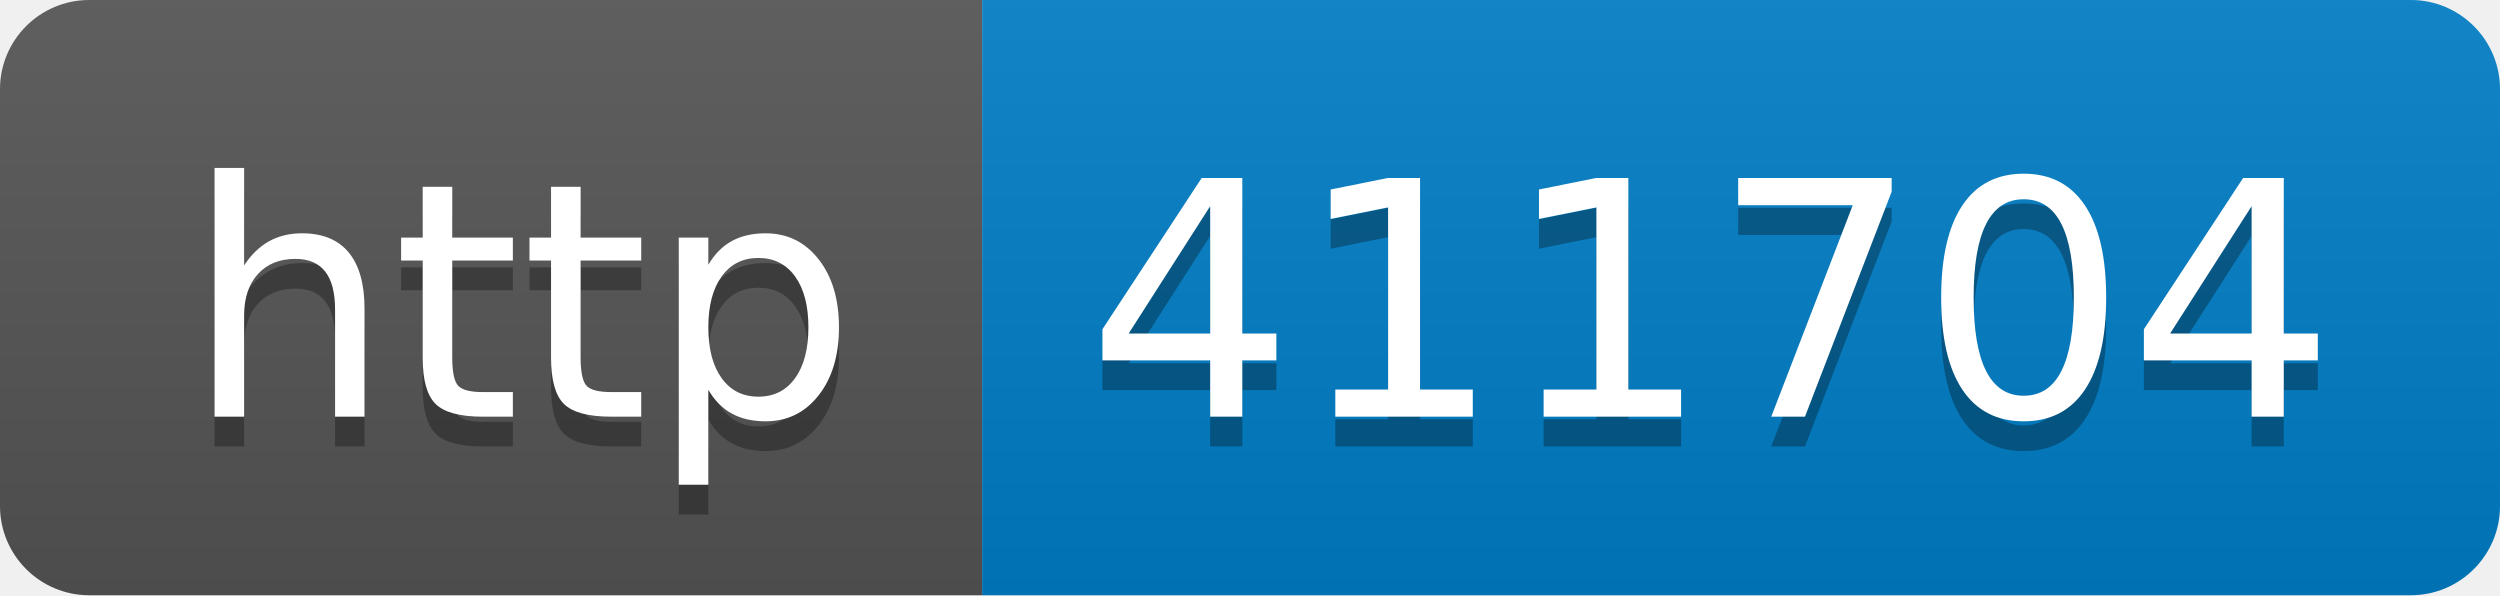
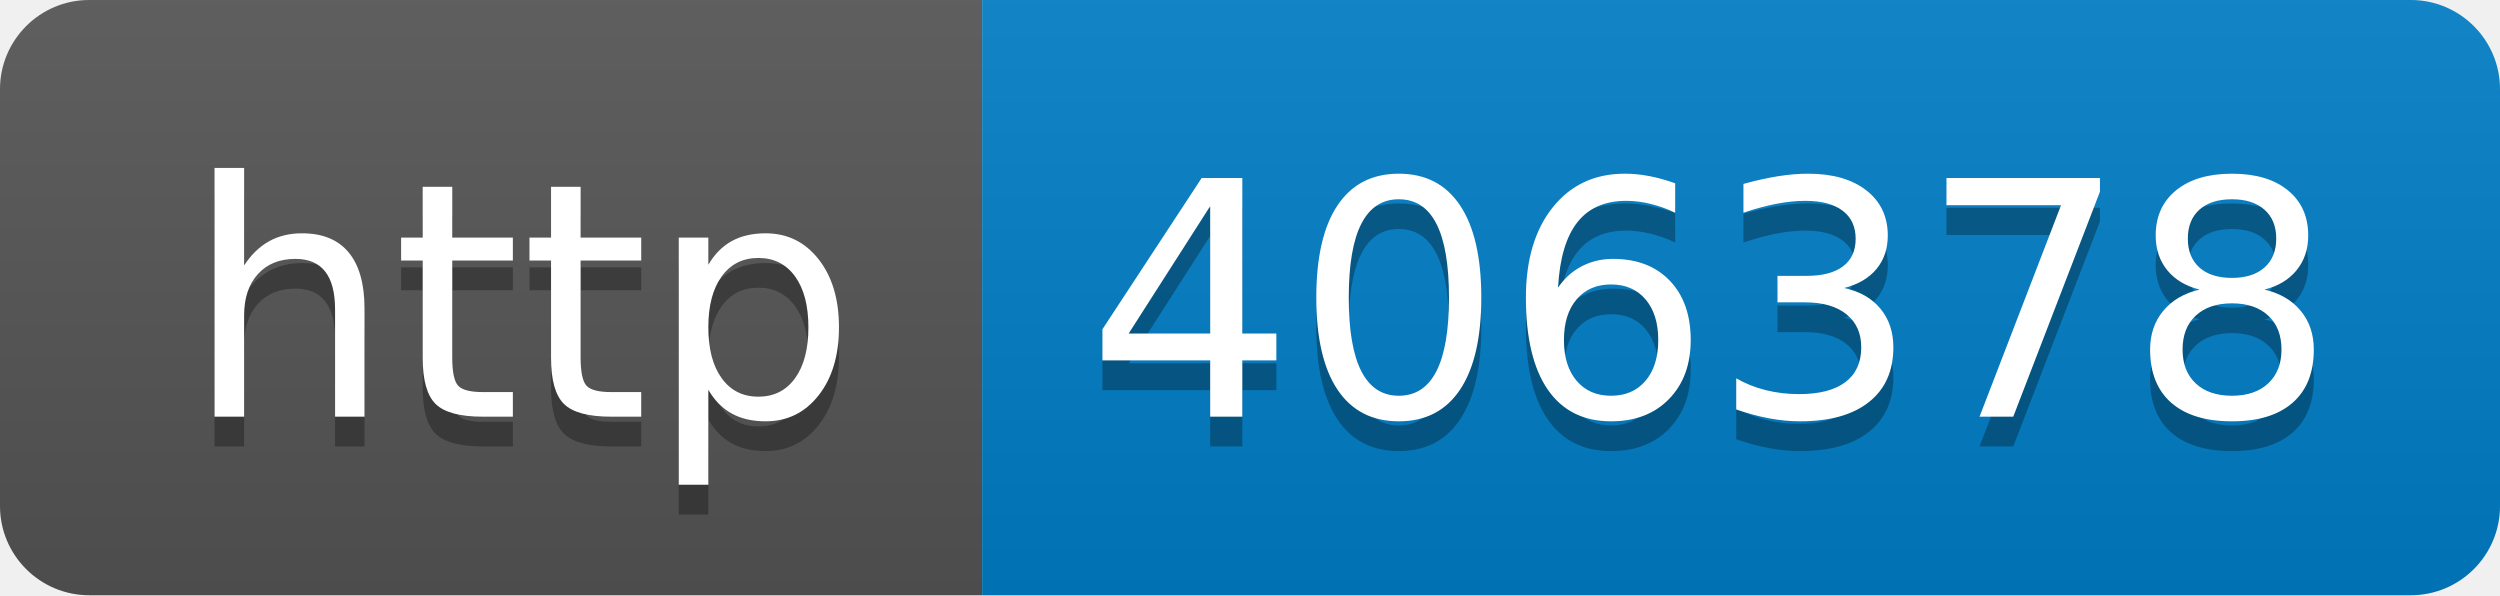
- <svg xmlns="http://www.w3.org/2000/svg" width="84" height="20" role="img" aria-label="http: 411704">
+ <svg xmlns="http://www.w3.org/2000/svg" width="84" height="20" role="img" aria-label="http: 406378">
  <linearGradient id="s" x2="0" y2="100%">
    <stop offset="0" stop-color="#bbb" stop-opacity=".1" />
    <stop offset="1" stop-opacity=".1" />
  </linearGradient>
  <clipPath id="r">
    <rect width="84" height="20" rx="3" fill="#fff" />
  </clipPath>
  <g clip-path="url(#r)">
    <rect width="33" height="20" fill="#555" />
    <rect x="33" width="51" height="20" fill="#007ec6" />
    <rect width="84" height="20" fill="url(#s)" />
  </g>
  <g fill="#fff" text-anchor="middle" font-family="Verdana,Geneva,DejaVu Sans,sans-serif" text-rendering="geometricPrecision" font-size="110">
    <text aria-hidden="true" x="175" y="150" fill="#010101" fill-opacity=".3" transform="scale(.1)" textLength="230">http</text>
    <text x="175" y="140" transform="scale(.1)" fill="#fff" textLength="230">http</text>
-     <text aria-hidden="true" x="575" y="150" fill="#010101" fill-opacity=".3" transform="scale(.1)" textLength="410">411704</text>
-     <text x="575" y="140" transform="scale(.1)" fill="#fff" textLength="410">411704</text>
+     <text aria-hidden="true" x="575" y="150" fill="#010101" fill-opacity=".3" transform="scale(.1)" textLength="410">406378</text>
+     <text x="575" y="140" transform="scale(.1)" fill="#fff" textLength="410">406378</text>
  </g>
</svg>
